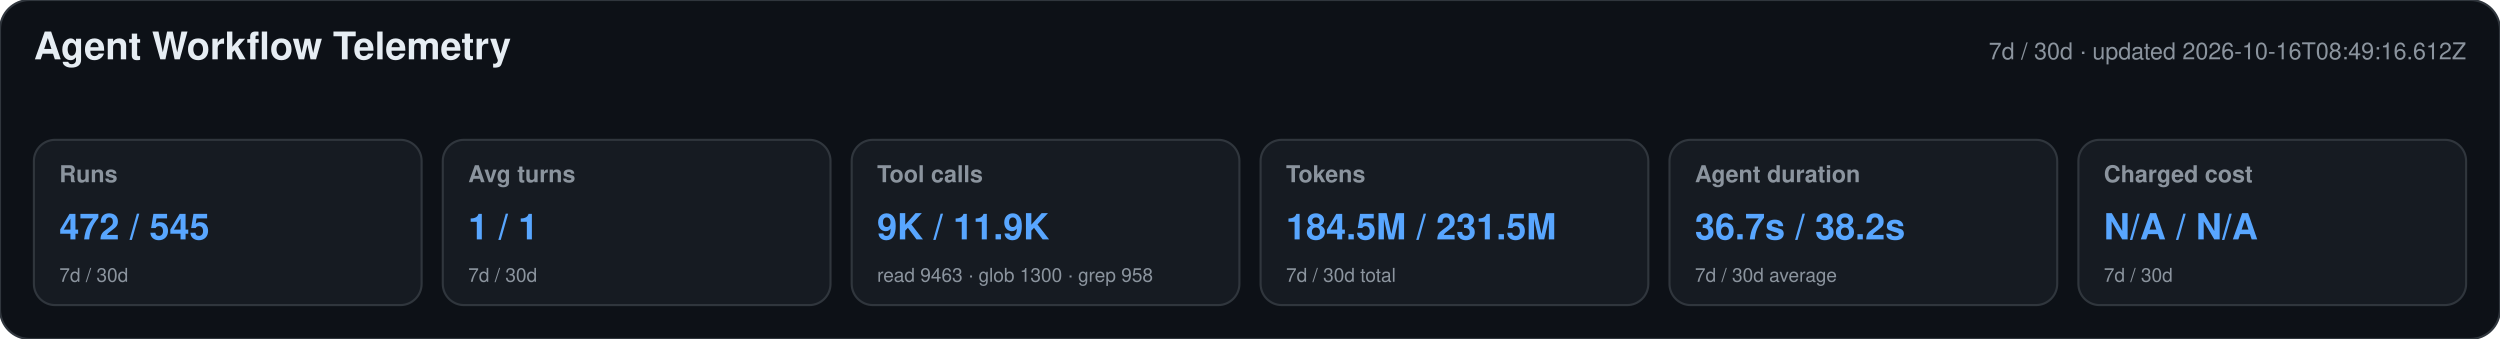
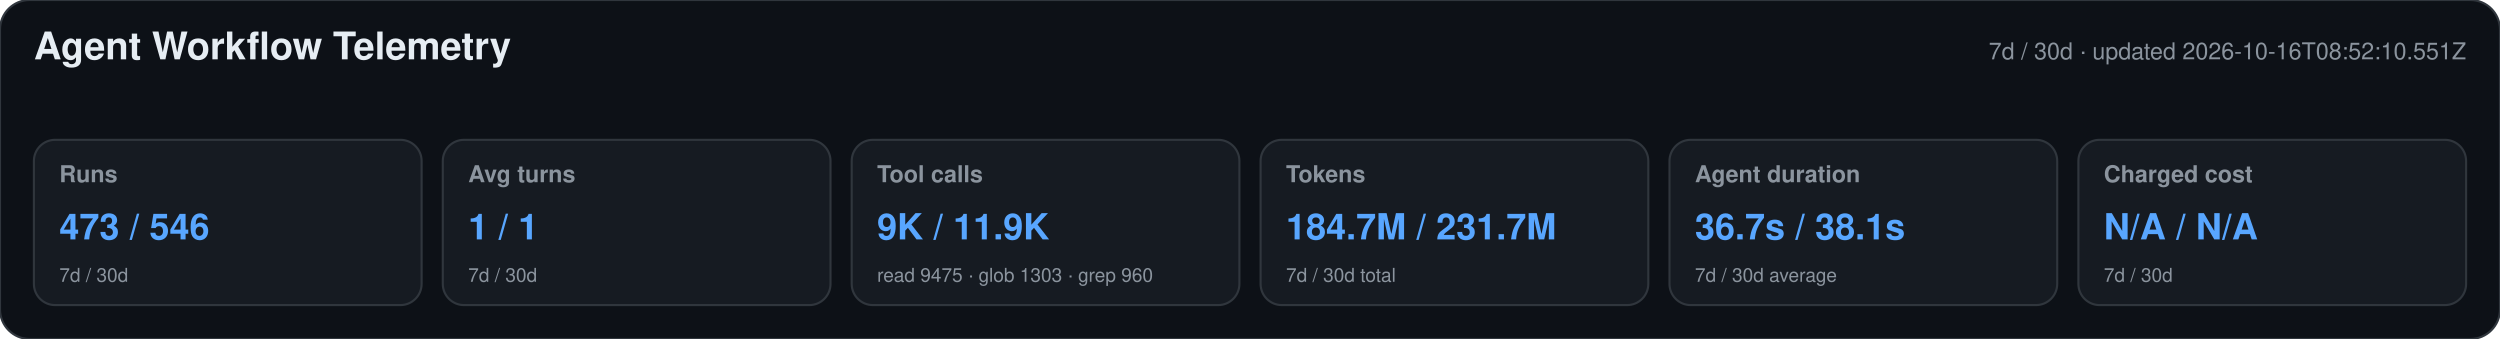
<svg xmlns="http://www.w3.org/2000/svg" width="1180" height="160" viewBox="0 0 1180 160" role="img" aria-labelledby="title desc">
  <style>text{font-family:-apple-system,BlinkMacSystemFont,"Segoe UI",Helvetica,Arial,sans-serif}.heading{font-size:18px;font-weight:650;fill:#e6edf3}.meta,.label,.secondary{fill:#8b949e}.meta,.label{font-size:11px}.label{font-weight:600}.primary{font-size:17px;font-weight:700;fill:#58a6ff}.secondary{font-size:9px}</style>
  <rect width="1180" height="160" rx="14" fill="#0d1117" stroke="#30363d" />
  <text x="16" y="28" class="heading">Agent Workflow Telemetry</text>
-   <text x="1164" y="28" text-anchor="end" class="meta">7d / 30d · updated 2026-10-16T08:49:16.612Z</text>
+   <text x="1164" y="28" text-anchor="end" class="meta">7d / 30d · updated 2026-10-16T08:52:10.551Z</text>
  <g>
    <rect x="16" y="66" width="183" height="78" rx="10" fill="#161b22" stroke="#30363d" />
    <text x="28" y="86" class="label">Runs</text>
-     <text x="28" y="113" class="primary">472 / 545</text>
+     <text x="28" y="113" class="primary">473 / 546</text>
    <text x="28" y="133" class="secondary">7d / 30d</text>
  </g>
  <g>
    <rect x="209" y="66" width="183" height="78" rx="10" fill="#161b22" stroke="#30363d" />
    <text x="221" y="86" class="label">Avg turns</text>
    <text x="221" y="113" class="primary">1 / 1</text>
    <text x="221" y="133" class="secondary">7d / 30d</text>
  </g>
  <g>
    <rect x="402" y="66" width="183" height="78" rx="10" fill="#161b22" stroke="#30363d" />
    <text x="414" y="86" class="label">Tool calls</text>
    <text x="414" y="113" class="primary">9K / 11.9K</text>
-     <text x="414" y="133" class="secondary">read 9463 · glob 1300 · grep 958</text>
+     <text x="414" y="133" class="secondary">read 9475 · glob 1303 · grep 960</text>
  </g>
  <g>
    <rect x="595" y="66" width="183" height="78" rx="10" fill="#161b22" stroke="#30363d" />
    <text x="607" y="86" class="label">Tokens</text>
-     <text x="607" y="113" class="primary">184.5M / 231.5M</text>
+     <text x="607" y="113" class="primary">184.7M / 231.7M</text>
    <text x="607" y="133" class="secondary">7d / 30d total</text>
  </g>
  <g>
    <rect x="788" y="66" width="183" height="78" rx="10" fill="#161b22" stroke="#30363d" />
    <text x="800" y="86" class="label">Agent duration</text>
-     <text x="800" y="113" class="primary">36.7s / 38.2s</text>
+     <text x="800" y="113" class="primary">36.7s / 38.1s</text>
    <text x="800" y="133" class="secondary">7d / 30d average</text>
  </g>
  <g>
    <rect x="981" y="66" width="183" height="78" rx="10" fill="#161b22" stroke="#30363d" />
    <text x="993" y="86" class="label">Charged cost</text>
    <text x="993" y="113" class="primary">N/A / N/A</text>
    <text x="993" y="133" class="secondary">7d / 30d</text>
  </g>
</svg>
